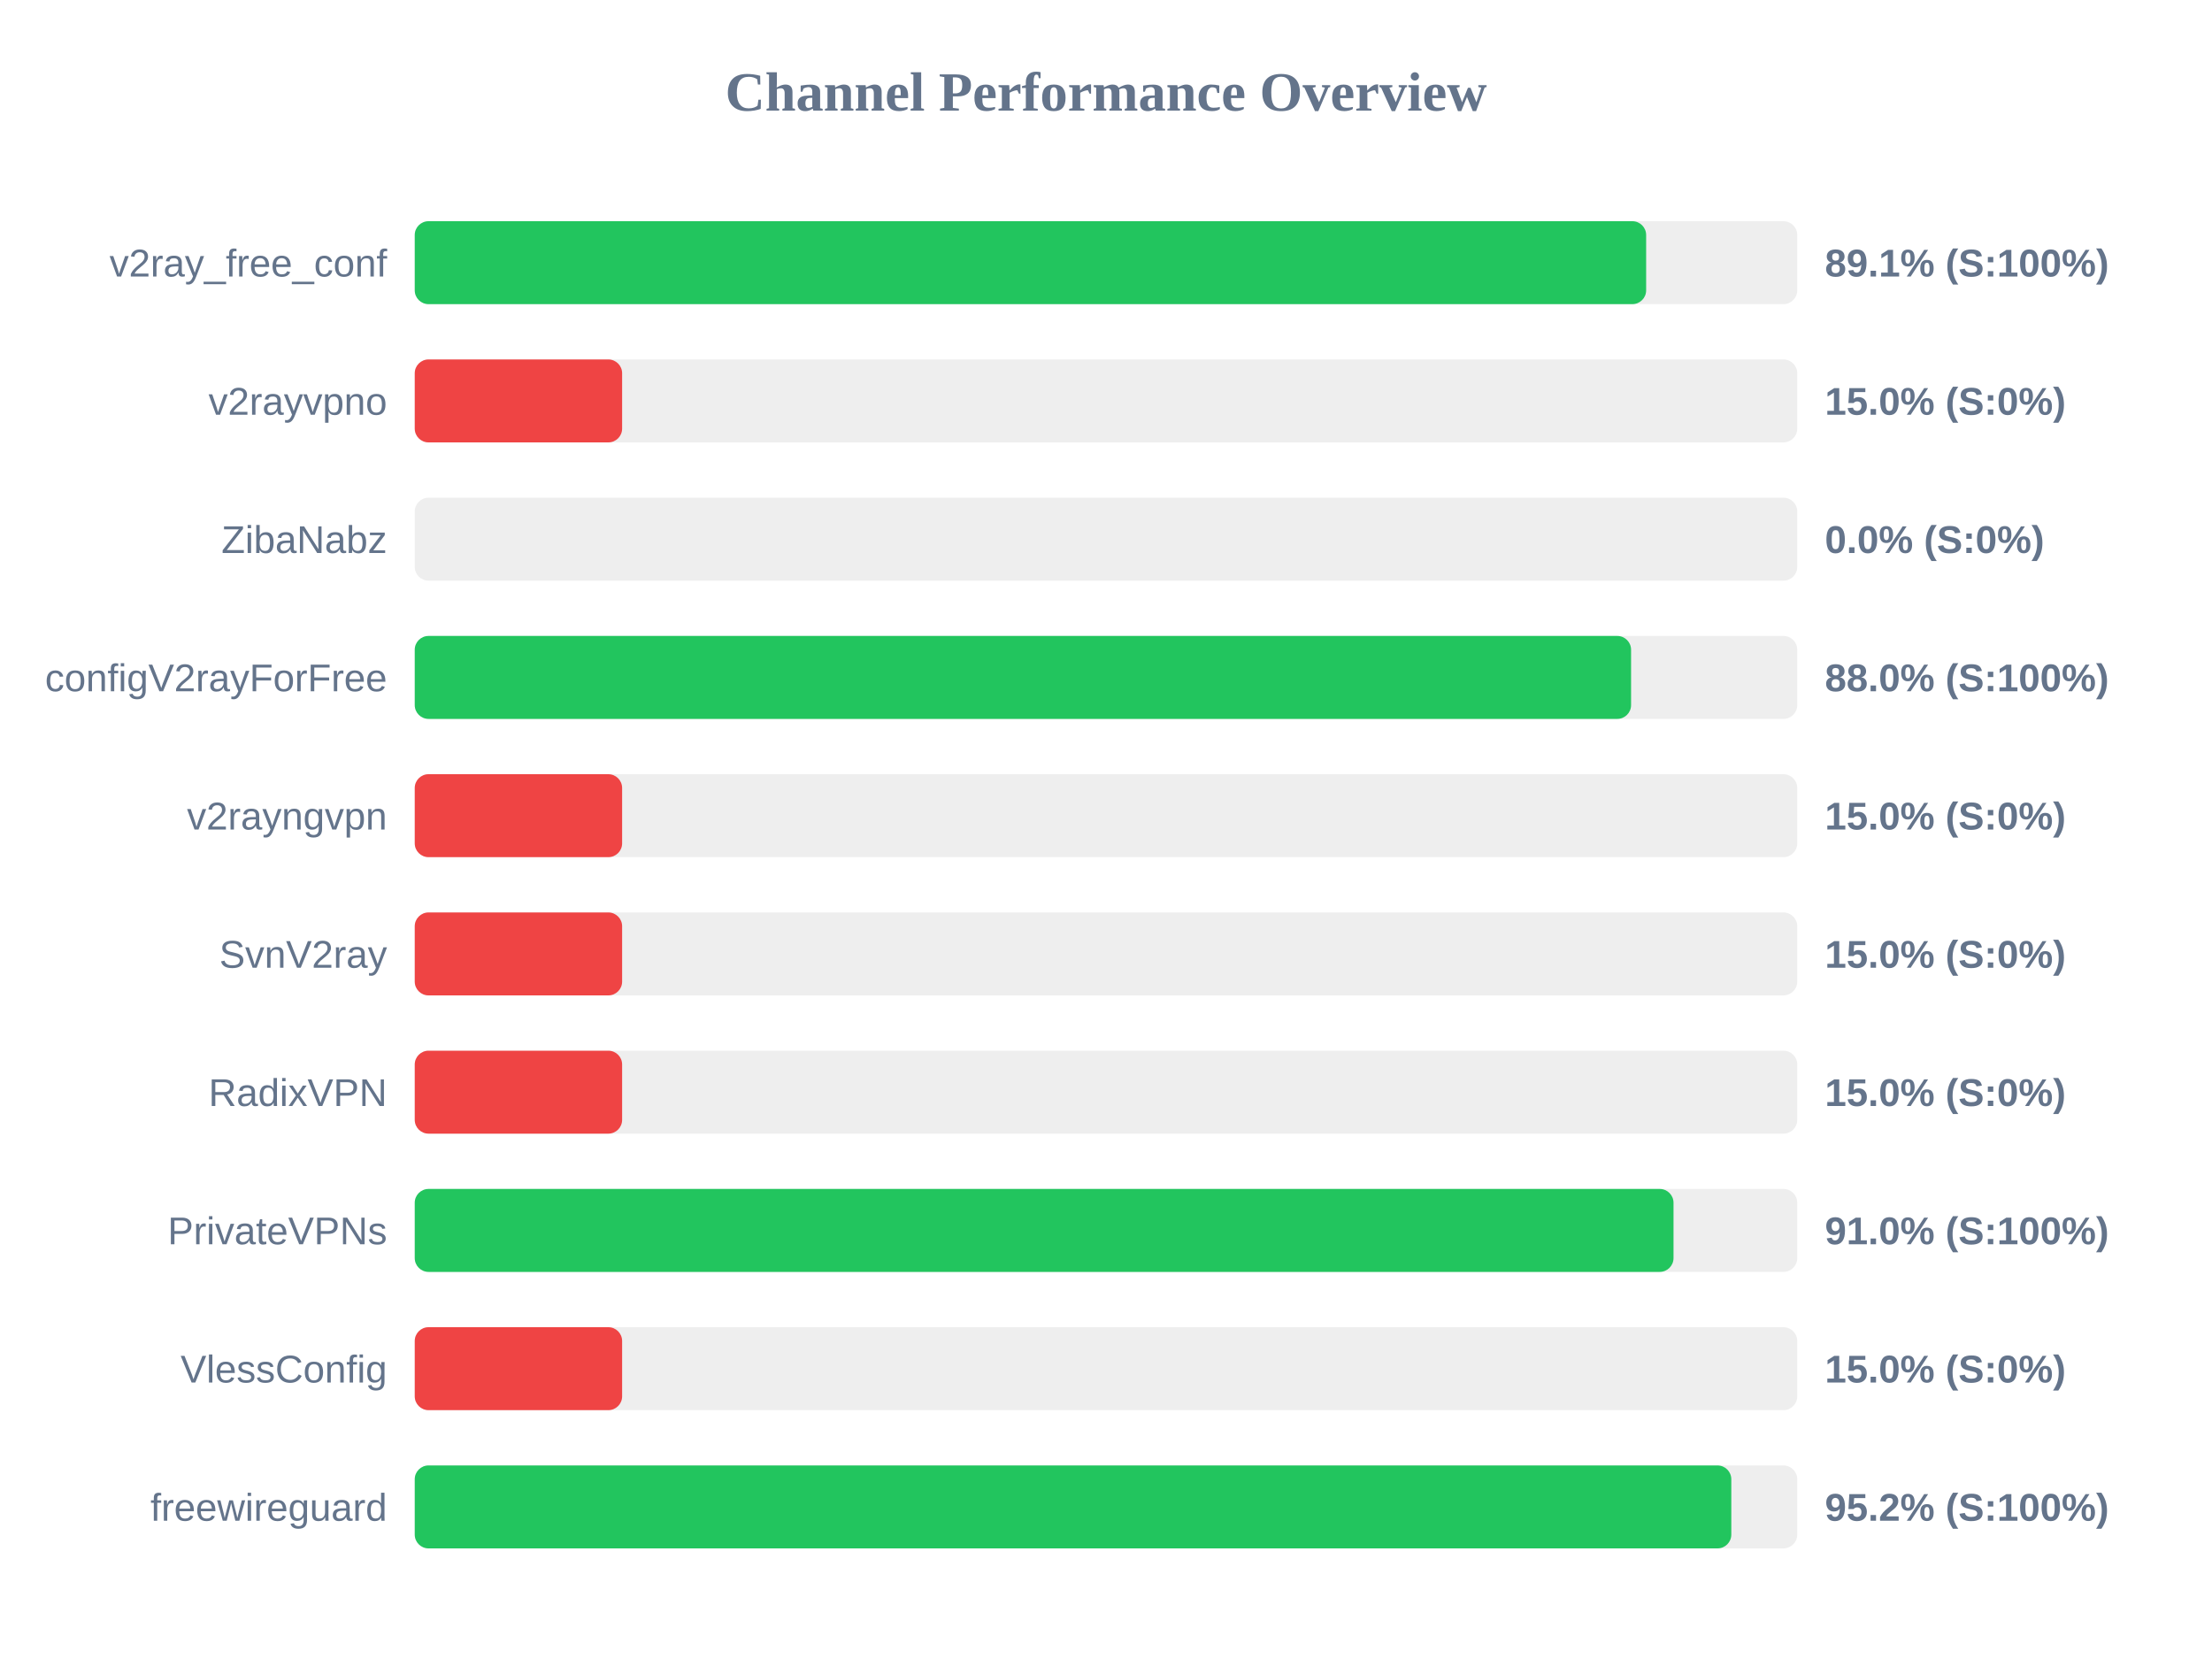
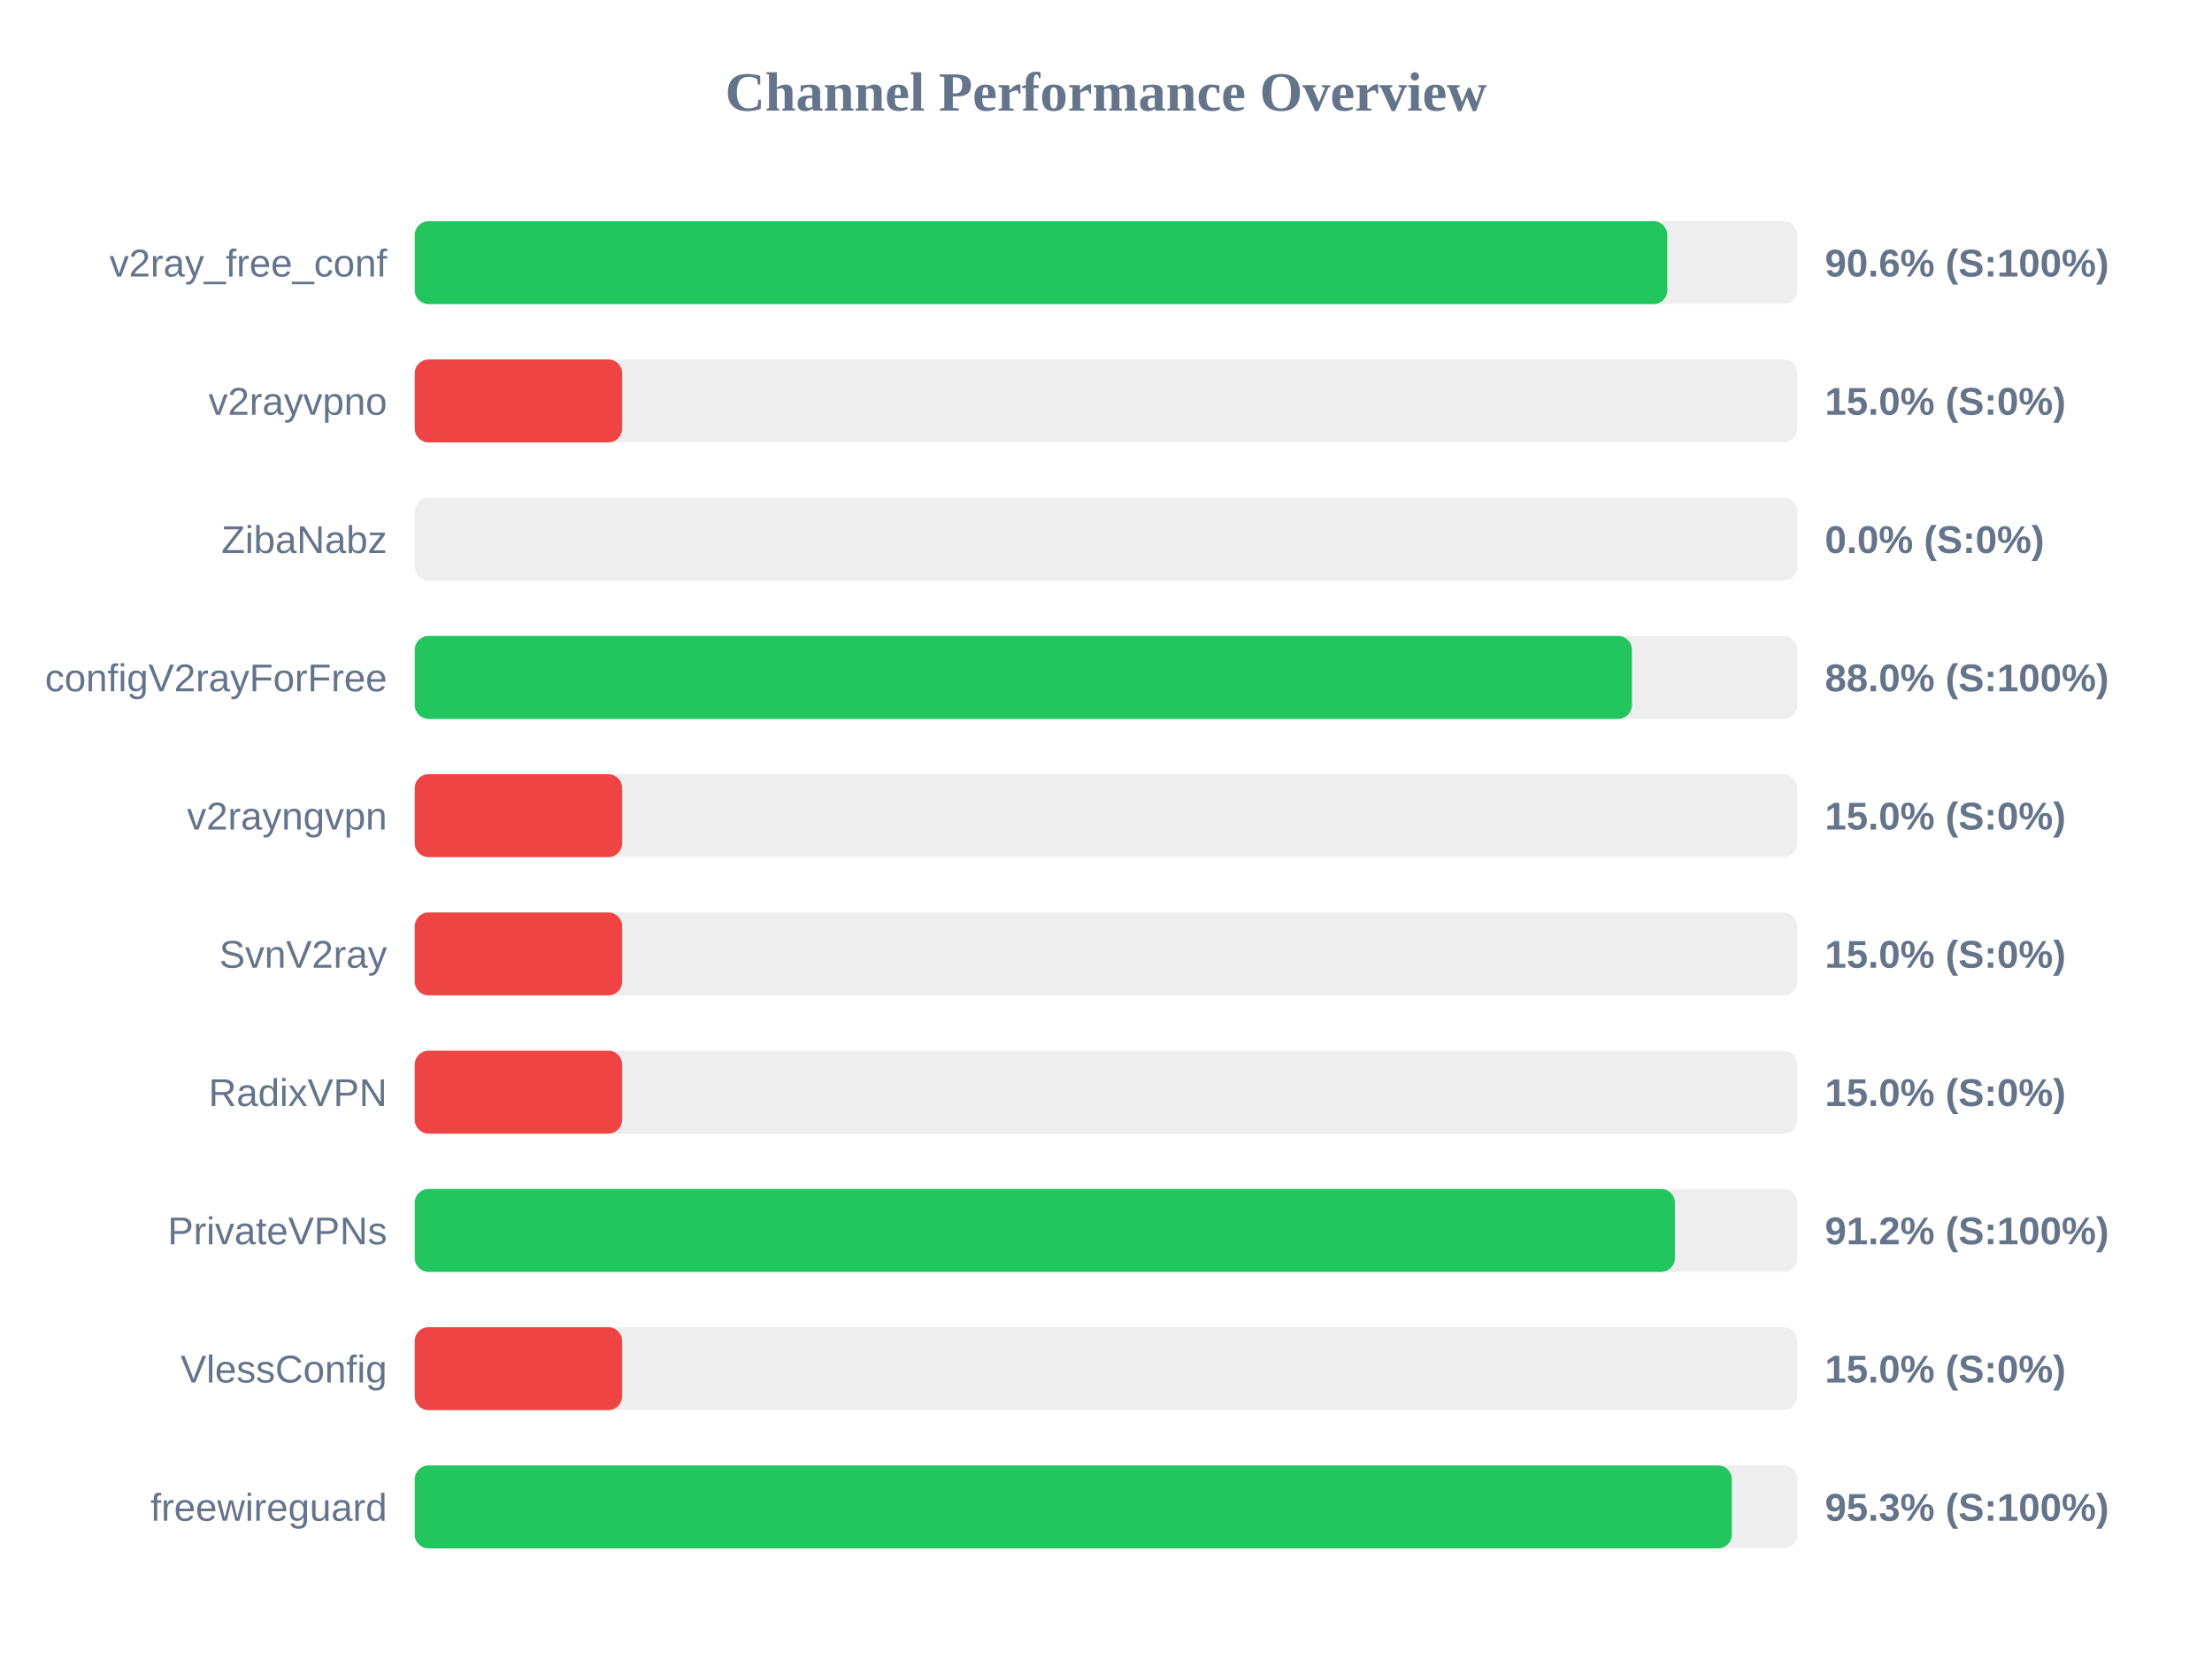
<svg xmlns="http://www.w3.org/2000/svg" width="800" height="600" version="1.1">
  <style>
        .row { font: 14px Arial; fill: #64748b; }
        .score { font: bold 14px Arial; fill: #64748b; }
    </style>
  <text x="400" y="40" text-anchor="middle" font-size="20px" font-weight="bold" fill="#64748b">Channel Performance Overview</text>
  <rect x="150" y="80" width="500" height="30" fill="#eee" rx="5" />
-   <rect x="150" y="80" width="445.35" height="30" fill="#22c55e" rx="5" />
+   <rect x="150" y="80" width="453.0" height="30" fill="#22c55e" rx="5" />
  <text x="140" y="100" text-anchor="end" class="row">v2ray_free_conf</text>
-   <text x="660" y="100" text-anchor="start" class="score">89.1% (S:100%)</text>
+   <text x="660" y="100" text-anchor="start" class="score">90.6% (S:100%)</text>
  <rect x="150" y="130" width="500" height="30" fill="#eee" rx="5" />
  <rect x="150" y="130" width="75.0" height="30" fill="#ef4444" rx="5" />
  <text x="140" y="150" text-anchor="end" class="row">v2rayvpno</text>
  <text x="660" y="150" text-anchor="start" class="score">15.0% (S:0%)</text>
  <rect x="150" y="180" width="500" height="30" fill="#eee" rx="5" />
  <rect x="150" y="180" width="0.0" height="30" fill="#ef4444" rx="5" />
  <text x="140" y="200" text-anchor="end" class="row">ZibaNabz</text>
  <text x="660" y="200" text-anchor="start" class="score">0.0% (S:0%)</text>
  <rect x="150" y="230" width="500" height="30" fill="#eee" rx="5" />
-   <rect x="150" y="230" width="439.9" height="30" fill="#22c55e" rx="5" />
+   <rect x="150" y="230" width="440.2" height="30" fill="#22c55e" rx="5" />
  <text x="140" y="250" text-anchor="end" class="row">configV2rayForFree</text>
  <text x="660" y="250" text-anchor="start" class="score">88.0% (S:100%)</text>
  <rect x="150" y="280" width="500" height="30" fill="#eee" rx="5" />
  <rect x="150" y="280" width="75.0" height="30" fill="#ef4444" rx="5" />
  <text x="140" y="300" text-anchor="end" class="row">v2rayngvpn</text>
  <text x="660" y="300" text-anchor="start" class="score">15.0% (S:0%)</text>
  <rect x="150" y="330" width="500" height="30" fill="#eee" rx="5" />
  <rect x="150" y="330" width="75.0" height="30" fill="#ef4444" rx="5" />
  <text x="140" y="350" text-anchor="end" class="row">SvnV2ray</text>
  <text x="660" y="350" text-anchor="start" class="score">15.0% (S:0%)</text>
  <rect x="150" y="380" width="500" height="30" fill="#eee" rx="5" />
  <rect x="150" y="380" width="75.0" height="30" fill="#ef4444" rx="5" />
  <text x="140" y="400" text-anchor="end" class="row">RadixVPN</text>
  <text x="660" y="400" text-anchor="start" class="score">15.0% (S:0%)</text>
  <rect x="150" y="430" width="500" height="30" fill="#eee" rx="5" />
-   <rect x="150" y="430" width="455.25" height="30" fill="#22c55e" rx="5" />
+   <rect x="150" y="430" width="455.75" height="30" fill="#22c55e" rx="5" />
  <text x="140" y="450" text-anchor="end" class="row">PrivateVPNs</text>
-   <text x="660" y="450" text-anchor="start" class="score">91.0% (S:100%)</text>
+   <text x="660" y="450" text-anchor="start" class="score">91.2% (S:100%)</text>
  <rect x="150" y="480" width="500" height="30" fill="#eee" rx="5" />
  <rect x="150" y="480" width="75.0" height="30" fill="#ef4444" rx="5" />
  <text x="140" y="500" text-anchor="end" class="row">VlessConfig</text>
  <text x="660" y="500" text-anchor="start" class="score">15.0% (S:0%)</text>
  <rect x="150" y="530" width="500" height="30" fill="#eee" rx="5" />
-   <rect x="150" y="530" width="476.15" height="30" fill="#22c55e" rx="5" />
+   <rect x="150" y="530" width="476.35" height="30" fill="#22c55e" rx="5" />
  <text x="140" y="550" text-anchor="end" class="row">freewireguard</text>
-   <text x="660" y="550" text-anchor="start" class="score">95.2% (S:100%)</text>
+   <text x="660" y="550" text-anchor="start" class="score">95.3% (S:100%)</text>
</svg>
